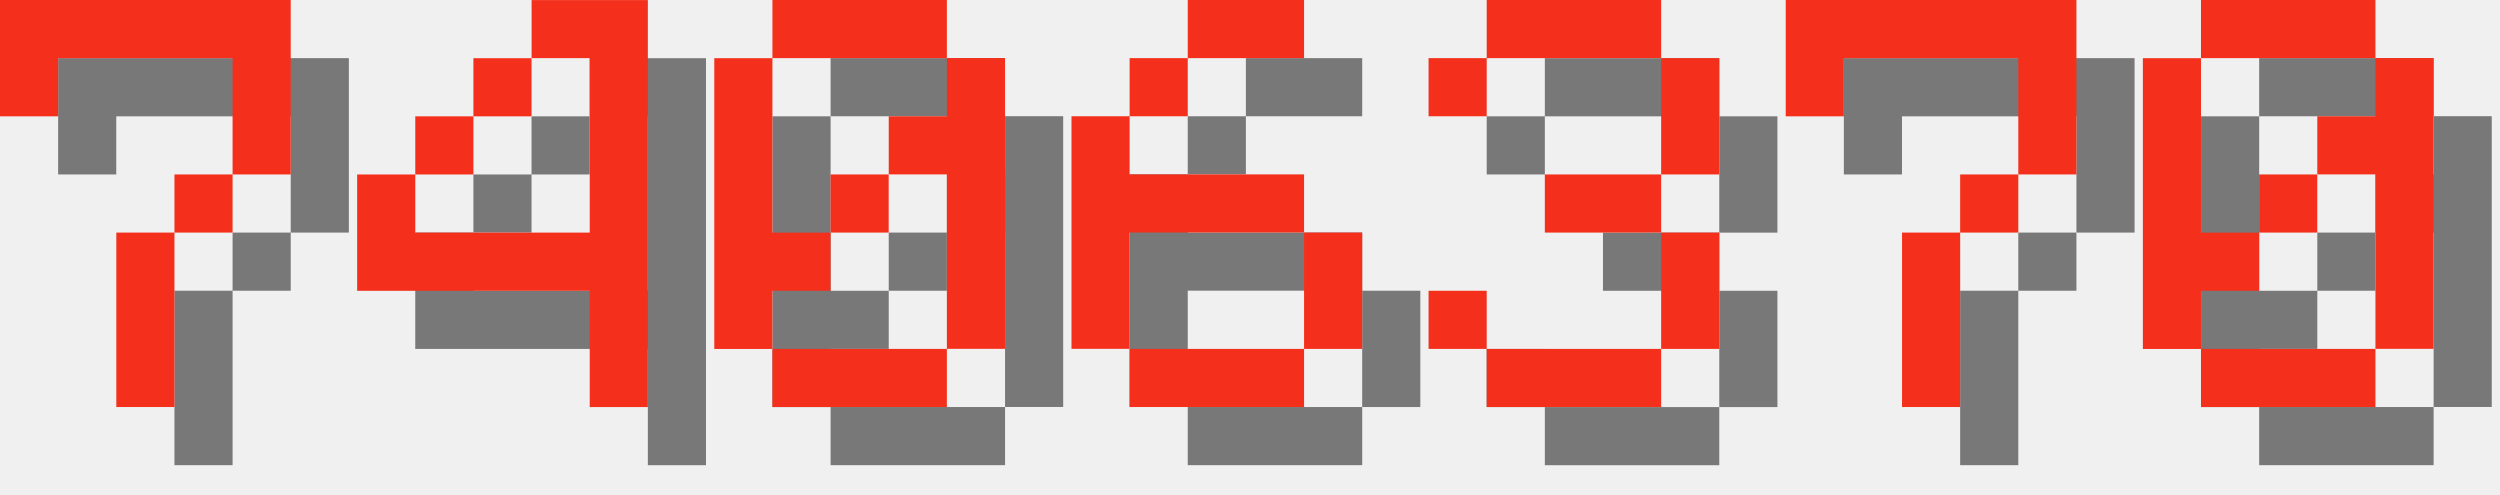
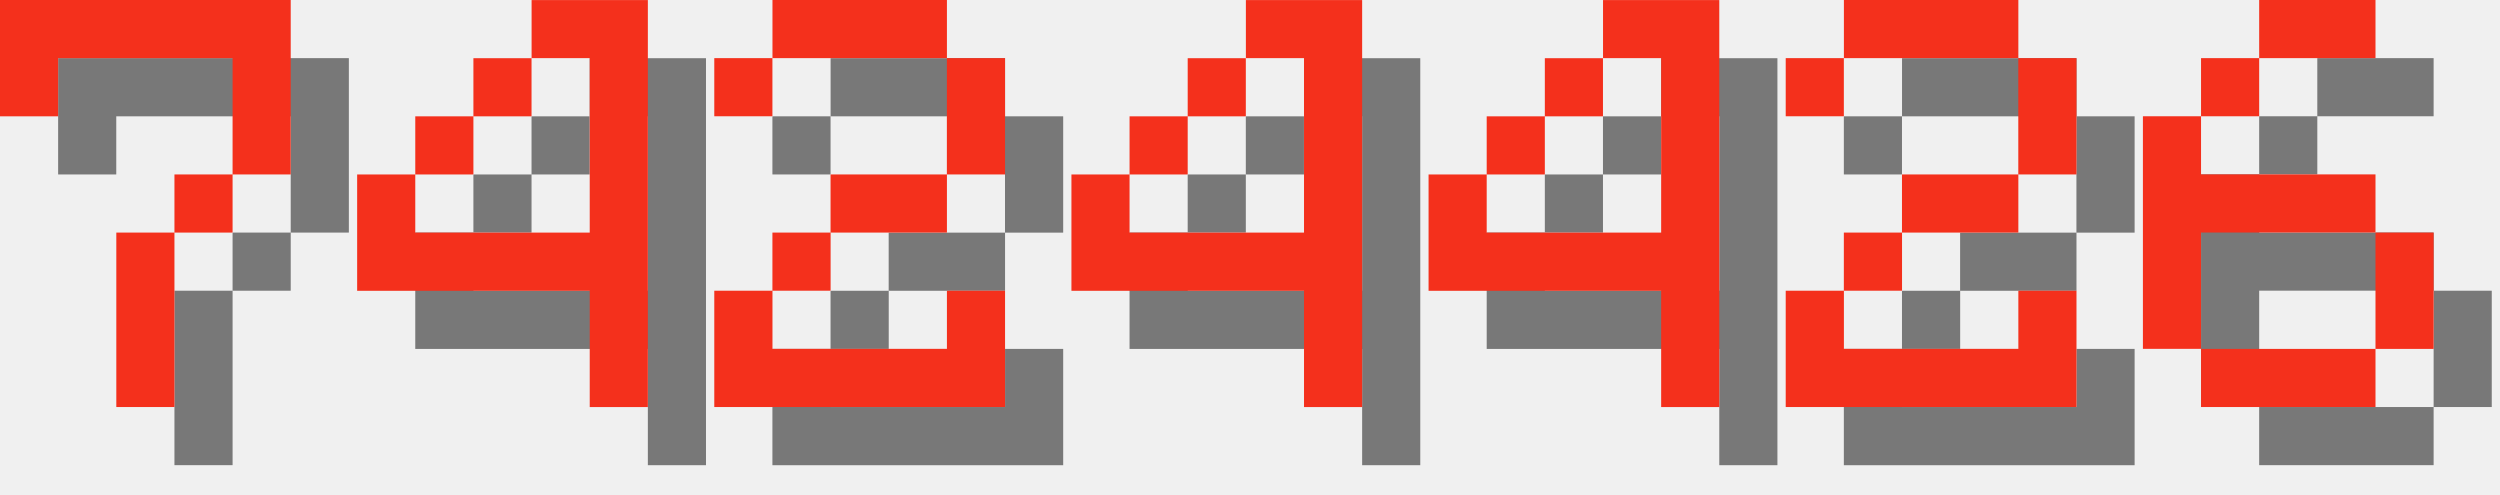
<svg xmlns="http://www.w3.org/2000/svg" version="1.1" width="182.0" height="36">
  <style>
        .text-foreground {
            fill: #F4301C;
        }
        .text-shadow {
            fill: #000000;
            fill-opacity: 0.5;
        }
    </style>
  <g class="digit" id="digit_7" transform="translate(0.0, 0), scale(4)">
    <path id="digit_7_shadow" class="text-shadow" d="m1.058 1.058 2e-6 2.117h1.058v-1.058h3.175v1.058l2e-7 1.058h-1.058v1.058h-1.058l4e-7 3.175 1.058 1e-7v-3.175h1.058v-1.058h1.058l5e-7 -1.058v-2.117z" fill-opacity=".5" style="paint-order:stroke fill markers" />
    <path id="digit_7_fg" class="text-foreground" d="m0 0 2e-6 2.117h1.058v-1.058h3.175v1.058l2e-7 1.058h-1.058v1.058h-1.058l4e-7 3.175 1.058 1e-7v-3.175h1.058v-1.058h1.058l5e-7 -1.058v-2.117z" fill="#fff" style="paint-order:stroke fill markers" />
  </g>
  <g class="digit" id="digit_4" transform="translate(26.0, 0), scale(4)">
    <path id="digit_4_shadow" class="text-shadow" d="m4.233 1.058v1.058h1.058v3.175h-3.175v-1.058h-1.058v2.117h4.233v2.117h1.058v-7.408h-2.117zm-2.117 3.175h1.058v-1.058h-1.058v1.058zm1.058-1.058h1.058v-1.058h-1.058v1.058z" fill-opacity=".5" style="paint-order:stroke fill markers" />
    <path id="digit_4_fg" class="text-foreground" d="m3.175 0v1.058h1.058v3.175h-3.175v-1.058h-1.058v2.117h4.233v2.117h1.058v-7.408h-2.117zm-2.117 3.175h1.058v-1.058h-1.058v1.058zm1.058-1.058h1.058v-1.058h-1.058v1.058z" fill="#fff" style="paint-order:stroke fill markers" />
  </g>
-   <g class="digit" id="digit_0" transform="translate(52.0, 0), scale(4)">
-     <path id="digit_0_shadow" class="text-shadow" d="m2.117 1.058v1.058h3.175v-1.058h-3.175zm3.175 1.058v1.058h-1.058v1.058h1.058v3.175h1.058v-5.292h-1.058zm0 5.292h-3.175v1.058h3.175v-1.058zm-3.175 0v-1.058h1.058v-1.058h-1.058v-3.175h-1.058v5.292h1.058zm1.058-2.117h1.058v-1.058h-1.058v1.058z" fill-opacity=".5" style="paint-order:stroke fill markers" />
-     <path id="digit_0_fg" class="text-foreground" d="m1.058 0v1.058h3.175v-1.058h-3.175zm3.175 1.058v1.058h-1.058v1.058h1.058v3.175h1.058v-5.292h-1.058zm0 5.292h-3.175v1.058h3.175v-1.058zm-3.175 0v-1.058h1.058v-1.058h-1.058v-3.175h-1.058v5.292h1.058zm1.058-2.117h1.058v-1.058h-1.058v1.058z" fill="#fff" style="paint-order:stroke fill markers" />
+   <g class="digit" id="digit_2" transform="translate(52.0, 0), scale(4)">
+     <path id="digit_2_shadow" class="text-shadow" d="m1.058 2.117v1.058h1.058v-1.058h3.175v2.117h-2.117v1.058h-1.058v1.058h-1.058v2.117h5.292v-2.117h-1.058v1.058h-3.175v-1.058h1.058v-1.058h2.117v-1.058h1.058v-2.117h-1.058v-1.058h-3.175v1.058h-1.058z" fill-opacity=".5" style="paint-order:stroke fill markers" />
+     <path id="digit_2_fg" class="text-foreground" d="m0 1.058v1.058h1.058v-1.058h3.175v2.117h-2.117v1.058h-1.058v1.058h-1.058v2.117h5.292v-2.117h-1.058v1.058h-3.175v-1.058h1.058v-1.058h2.117v-1.058h1.058v-2.117h-1.058v-1.058h-3.175v1.058h-1.058z" fill="#fff" style="paint-order:stroke fill markers" />
  </g>
-   <g class="digit" id="digit_6" transform="translate(78.0, 0), scale(4)">
+   <g class="digit" id="digit_4" transform="translate(78.0, 0), scale(4)">
+     <path id="digit_4_shadow" class="text-shadow" d="m4.233 1.058v1.058h1.058v3.175h-3.175v-1.058h-1.058v2.117h4.233v2.117h1.058v-7.408h-2.117zm-2.117 3.175h1.058v-1.058h-1.058v1.058zm1.058-1.058h1.058v-1.058h-1.058v1.058z" fill-opacity=".5" style="paint-order:stroke fill markers" />
+     <path id="digit_4_fg" class="text-foreground" d="m3.175 0v1.058h1.058v3.175h-3.175v-1.058h-1.058v2.117h4.233v2.117h1.058v-7.408h-2.117zm-2.117 3.175h1.058v-1.058h-1.058v1.058zm1.058-1.058h1.058v-1.058h-1.058v1.058z" fill="#fff" style="paint-order:stroke fill markers" />
+   </g>
+   <g class="digit" id="digit_4" transform="translate(104.0, 0), scale(4)">
+     <path id="digit_4_shadow" class="text-shadow" d="m4.233 1.058v1.058h1.058v3.175h-3.175v-1.058h-1.058v2.117h4.233v2.117h1.058v-7.408h-2.117zm-2.117 3.175h1.058v-1.058h-1.058v1.058zm1.058-1.058h1.058v-1.058h-1.058v1.058z" fill-opacity=".5" style="paint-order:stroke fill markers" />
+     <path id="digit_4_fg" class="text-foreground" d="m3.175 0v1.058h1.058v3.175h-3.175v-1.058h-1.058v2.117h4.233v2.117h1.058v-7.408h-2.117zm-2.117 3.175h1.058v-1.058h-1.058v1.058zm1.058-1.058h1.058v-1.058h-1.058v1.058z" fill="#fff" style="paint-order:stroke fill markers" />
+   </g>
+   <g class="digit" id="digit_2" transform="translate(130.0, 0), scale(4)">
+     <path id="digit_2_shadow" class="text-shadow" d="m1.058 2.117v1.058h1.058v-1.058h3.175v2.117h-2.117v1.058h-1.058v1.058h-1.058v2.117h5.292v-2.117h-1.058v1.058h-3.175v-1.058h1.058v-1.058h2.117v-1.058h1.058v-2.117h-1.058v-1.058h-3.175v1.058h-1.058z" fill-opacity=".5" style="paint-order:stroke fill markers" />
+     <path id="digit_2_fg" class="text-foreground" d="m0 1.058v1.058h1.058v-1.058h3.175v2.117h-2.117v1.058h-1.058v1.058h-1.058v2.117h5.292v-2.117h-1.058v1.058h-3.175v-1.058h1.058v-1.058h2.117v-1.058h1.058v-2.117h-1.058v-1.058h-3.175v1.058h-1.058z" fill="#fff" style="paint-order:stroke fill markers" />
+   </g>
+   <g class="digit" id="digit_6" transform="translate(156.0, 0), scale(4)">
    <path id="digit_6_shadow" class="text-shadow" d="m3.175 1.058v1.058h2.117v-1.058h-2.117zm0 1.058h-1.058v1.058h1.058v-1.058zm-1.058 1.058h-1.058v4.233h1.058v-2.117h3.175v-1.058h-3.175v-1.058zm3.175 2.117v2.117h1.058v-2.117h-1.058zm0 2.117h-3.175v1.058h3.175v-1.058z" fill-opacity=".5" style="paint-order:stroke fill markers" />
    <path id="digit_6_fg" class="text-foreground" d="m2.117 0v1.058h2.117v-1.058h-2.117zm0 1.058h-1.058v1.058h1.058v-1.058zm-1.058 1.058h-1.058v4.233h1.058v-2.117h3.175v-1.058h-3.175v-1.058zm3.175 2.117v2.117h1.058v-2.117h-1.058zm0 2.117h-3.175v1.058h3.175v-1.058z" fill="#fff" style="paint-order:stroke fill markers" />
  </g>
-   <g class="digit" id="digit_3" transform="translate(104.0, 0), scale(4)">
-     <path id="digit_3_shadow" class="text-shadow" d="m1.058 2.117v1.058h1.058v-1.058h3.175v2.117h-2.117v1.058h2.117v2.117h-3.175v-1.058h-1.058v1.058h1.058v1.058h3.175v-1.058h1.058v-2.117h-1.058v-1.058h1.058v-2.117h-1.058v-1.058h-3.175v1.058h-1.058z" fill-opacity=".5" style="paint-order:stroke fill markers" />
-     <path id="digit_3_fg" class="text-foreground" d="m0 1.058v1.058h1.058v-1.058h3.175v2.117h-2.117v1.058h2.117v2.117h-3.175v-1.058h-1.058v1.058h1.058v1.058h3.175v-1.058h1.058v-2.117h-1.058v-1.058h1.058v-2.117h-1.058v-1.058h-3.175v1.058h-1.058z" fill="#fff" style="paint-order:stroke fill markers" />
-   </g>
-   <g class="digit" id="digit_7" transform="translate(130.0, 0), scale(4)">
-     <path id="digit_7_shadow" class="text-shadow" d="m1.058 1.058 2e-6 2.117h1.058v-1.058h3.175v1.058l2e-7 1.058h-1.058v1.058h-1.058l4e-7 3.175 1.058 1e-7v-3.175h1.058v-1.058h1.058l5e-7 -1.058v-2.117z" fill-opacity=".5" style="paint-order:stroke fill markers" />
-     <path id="digit_7_fg" class="text-foreground" d="m0 0 2e-6 2.117h1.058v-1.058h3.175v1.058l2e-7 1.058h-1.058v1.058h-1.058l4e-7 3.175 1.058 1e-7v-3.175h1.058v-1.058h1.058l5e-7 -1.058v-2.117z" fill="#fff" style="paint-order:stroke fill markers" />
-   </g>
-   <g class="digit" id="digit_0" transform="translate(156.0, 0), scale(4)">
-     <path id="digit_0_shadow" class="text-shadow" d="m2.117 1.058v1.058h3.175v-1.058h-3.175zm3.175 1.058v1.058h-1.058v1.058h1.058v3.175h1.058v-5.292h-1.058zm0 5.292h-3.175v1.058h3.175v-1.058zm-3.175 0v-1.058h1.058v-1.058h-1.058v-3.175h-1.058v5.292h1.058zm1.058-2.117h1.058v-1.058h-1.058v1.058z" fill-opacity=".5" style="paint-order:stroke fill markers" />
-     <path id="digit_0_fg" class="text-foreground" d="m1.058 0v1.058h3.175v-1.058h-3.175zm3.175 1.058v1.058h-1.058v1.058h1.058v3.175h1.058v-5.292h-1.058zm0 5.292h-3.175v1.058h3.175v-1.058zm-3.175 0v-1.058h1.058v-1.058h-1.058v-3.175h-1.058v5.292h1.058zm1.058-2.117h1.058v-1.058h-1.058v1.058z" fill="#fff" style="paint-order:stroke fill markers" />
-   </g>
</svg>
